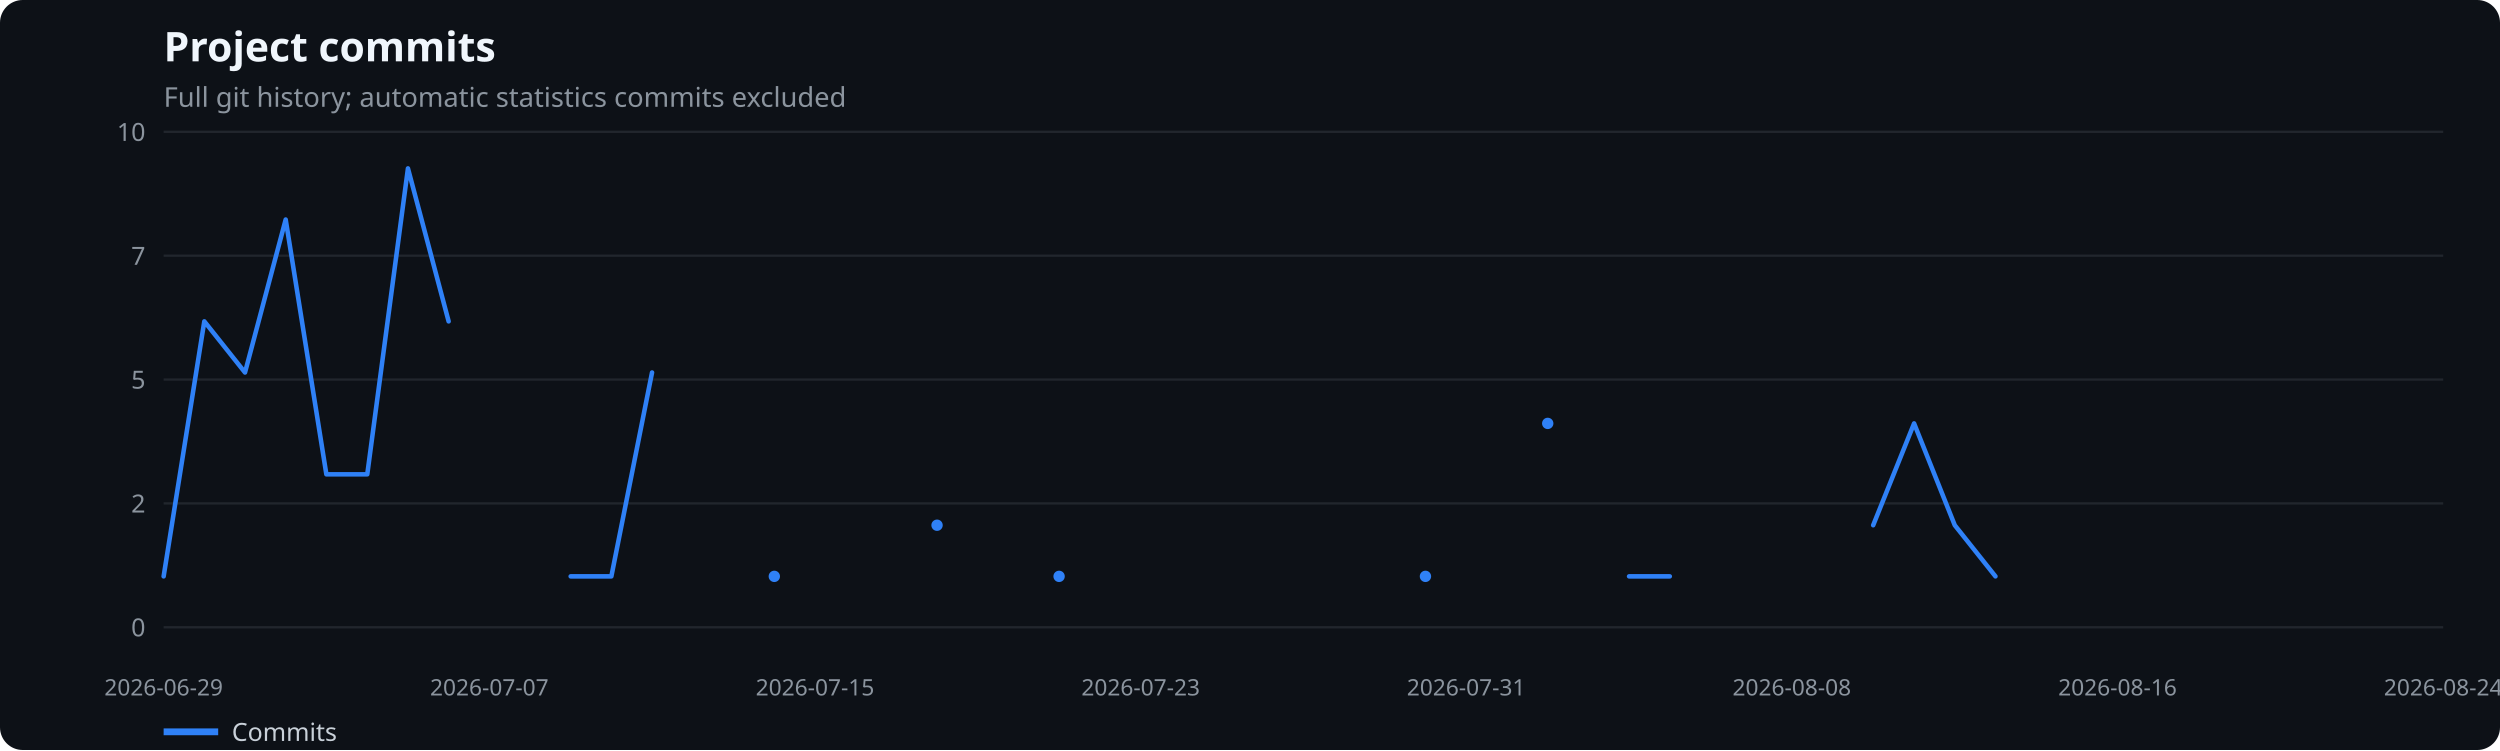
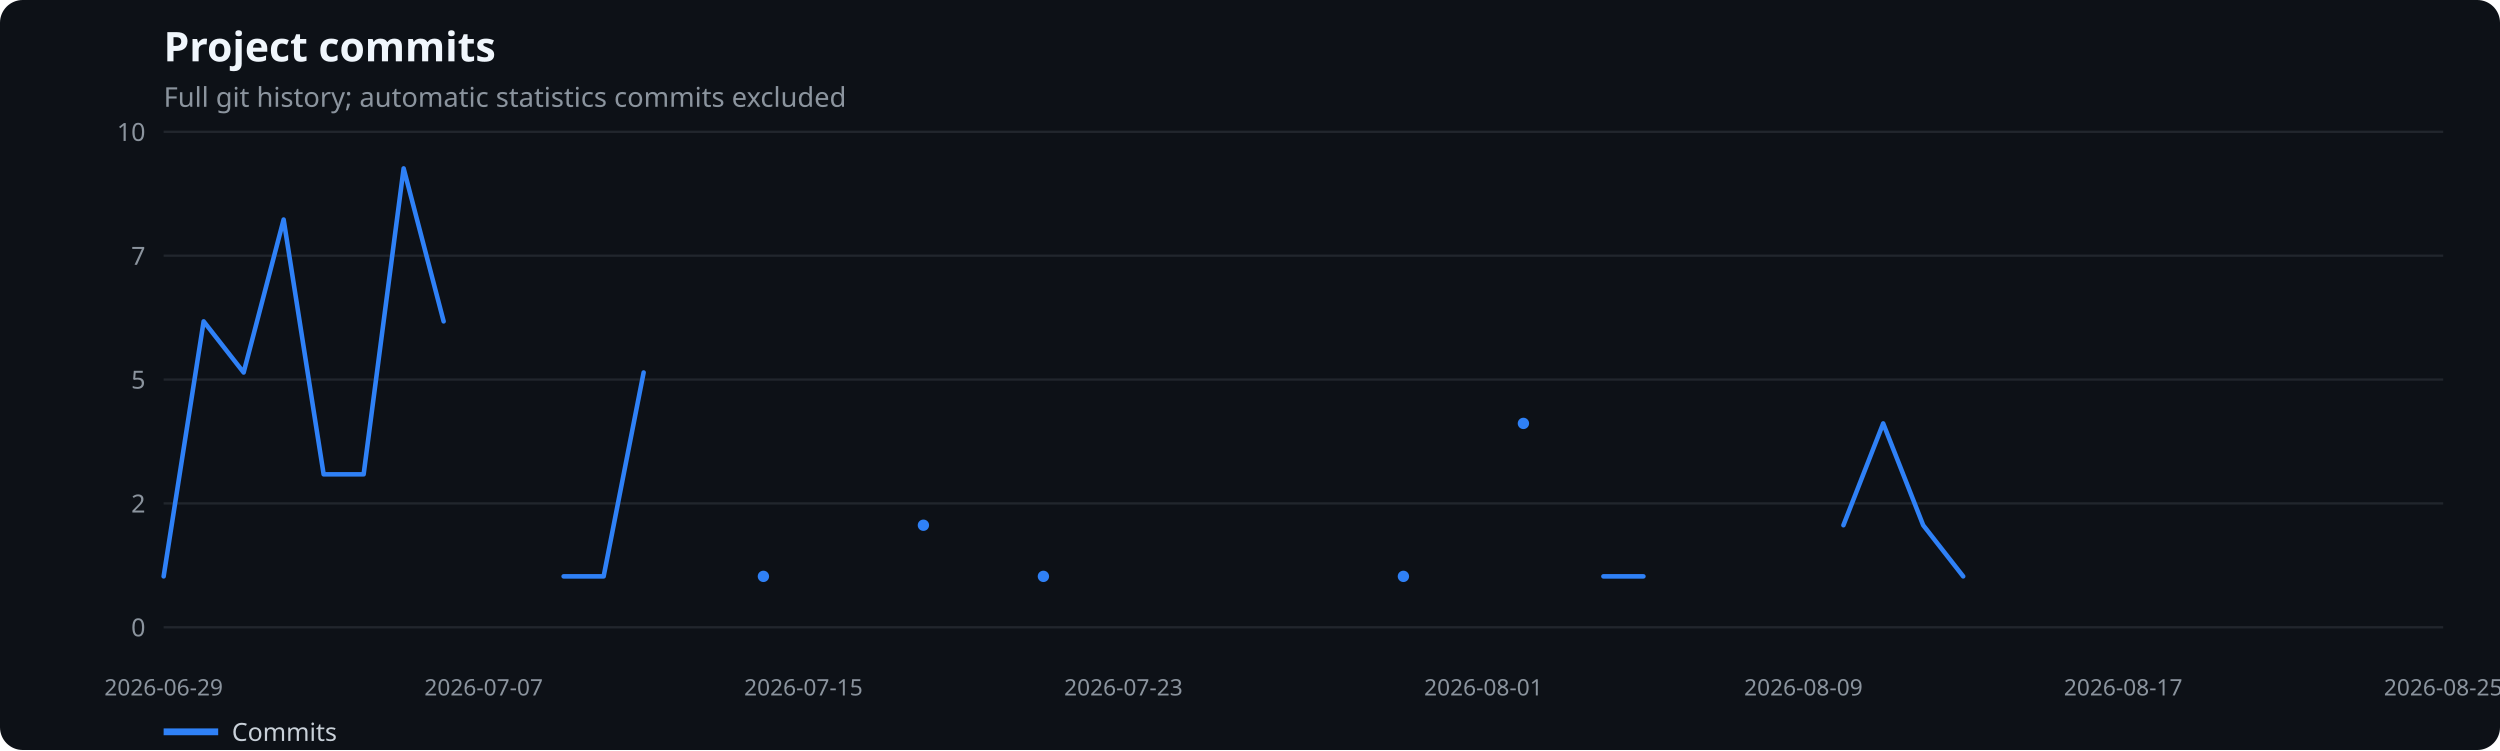
<svg xmlns="http://www.w3.org/2000/svg" width="1100" height="330" viewBox="0 0 1100 330" role="img" aria-label="Project commits">
  <rect width="100%" height="100%" fill="#0d1117" rx="10" />
  <text x="72" y="27" fill="#f0f6fc" font-family="system-ui,sans-serif" font-size="18" font-weight="600">Project commits</text>
  <text x="72" y="47" fill="#8b949e" font-family="system-ui,sans-serif" font-size="12">Full git history; automatic statistics commits excluded</text>
  <line x1="72" x2="1075" y1="276.0" y2="276.0" stroke="#21262d" />
  <text x="64" y="280.0" text-anchor="end" fill="#8b949e" font-family="system-ui,sans-serif" font-size="11">0</text>
  <line x1="72" x2="1075" y1="221.5" y2="221.5" stroke="#21262d" />
  <text x="64" y="225.5" text-anchor="end" fill="#8b949e" font-family="system-ui,sans-serif" font-size="11">2</text>
  <line x1="72" x2="1075" y1="167.0" y2="167.0" stroke="#21262d" />
  <text x="64" y="171.0" text-anchor="end" fill="#8b949e" font-family="system-ui,sans-serif" font-size="11">5</text>
  <line x1="72" x2="1075" y1="112.5" y2="112.5" stroke="#21262d" />
  <text x="64" y="116.5" text-anchor="end" fill="#8b949e" font-family="system-ui,sans-serif" font-size="11">7</text>
  <line x1="72" x2="1075" y1="58.0" y2="58.0" stroke="#21262d" />
  <text x="64" y="62.0" text-anchor="end" fill="#8b949e" font-family="system-ui,sans-serif" font-size="11">10</text>
  <text x="72.0" y="306" text-anchor="middle" fill="#8b949e" font-family="system-ui,sans-serif" font-size="10">2026-06-29</text>
-   <text x="215.3" y="306" text-anchor="middle" fill="#8b949e" font-family="system-ui,sans-serif" font-size="10">2026-07-07</text>
-   <text x="358.6" y="306" text-anchor="middle" fill="#8b949e" font-family="system-ui,sans-serif" font-size="10">2026-07-15</text>
-   <text x="501.9" y="306" text-anchor="middle" fill="#8b949e" font-family="system-ui,sans-serif" font-size="10">2026-07-23</text>
-   <text x="645.1" y="306" text-anchor="middle" fill="#8b949e" font-family="system-ui,sans-serif" font-size="10">2026-07-31</text>
-   <text x="788.4" y="306" text-anchor="middle" fill="#8b949e" font-family="system-ui,sans-serif" font-size="10">2026-08-08</text>
-   <text x="931.7" y="306" text-anchor="middle" fill="#8b949e" font-family="system-ui,sans-serif" font-size="10">2026-08-16</text>
-   <text x="1075.0" y="306" text-anchor="middle" fill="#8b949e" font-family="system-ui,sans-serif" font-size="10">2026-08-24</text>
-   <polyline points="72.0,253.6 89.9,141.4 107.8,163.9 125.7,96.6 143.6,208.7 161.6,208.7 179.5,74.1 197.4,141.4" fill="none" stroke="#2f81f7" stroke-width="2" stroke-linecap="round" stroke-linejoin="round" />
-   <polyline points="251.1,253.6 269.0,253.6 286.9,163.9" fill="none" stroke="#2f81f7" stroke-width="2" stroke-linecap="round" stroke-linejoin="round" />
-   <circle cx="340.7" cy="253.6" r="2.5" fill="#2f81f7" />
-   <circle cx="412.3" cy="231.1" r="2.5" fill="#2f81f7" />
-   <circle cx="466.0" cy="253.6" r="2.5" fill="#2f81f7" />
-   <circle cx="627.2" cy="253.6" r="2.5" fill="#2f81f7" />
-   <circle cx="681.0" cy="186.3" r="2.5" fill="#2f81f7" />
-   <polyline points="716.8,253.6 734.7,253.6" fill="none" stroke="#2f81f7" stroke-width="2" stroke-linecap="round" stroke-linejoin="round" />
-   <polyline points="824.2,231.1 842.2,186.3 860.1,231.1 878.0,253.6" fill="none" stroke="#2f81f7" stroke-width="2" stroke-linecap="round" stroke-linejoin="round" />
+   <text x="212.8" y="306" text-anchor="middle" fill="#8b949e" font-family="system-ui,sans-serif" font-size="10">2026-07-07</text>
+   <text x="353.5" y="306" text-anchor="middle" fill="#8b949e" font-family="system-ui,sans-serif" font-size="10">2026-07-15</text>
+   <text x="494.3" y="306" text-anchor="middle" fill="#8b949e" font-family="system-ui,sans-serif" font-size="10">2026-07-23</text>
+   <text x="652.7" y="306" text-anchor="middle" fill="#8b949e" font-family="system-ui,sans-serif" font-size="10">2026-08-01</text>
+   <text x="793.5" y="306" text-anchor="middle" fill="#8b949e" font-family="system-ui,sans-serif" font-size="10">2026-08-09</text>
+   <text x="934.2" y="306" text-anchor="middle" fill="#8b949e" font-family="system-ui,sans-serif" font-size="10">2026-08-17</text>
+   <text x="1075.0" y="306" text-anchor="middle" fill="#8b949e" font-family="system-ui,sans-serif" font-size="10">2026-08-25</text>
+   <polyline points="72.0,253.6 89.6,141.4 107.2,163.9 124.8,96.6 142.4,208.7 160.0,208.7 177.6,74.1 195.2,141.4" fill="none" stroke="#2f81f7" stroke-width="2" stroke-linecap="round" stroke-linejoin="round" />
+   <polyline points="248.0,253.6 265.6,253.6 283.2,163.9" fill="none" stroke="#2f81f7" stroke-width="2" stroke-linecap="round" stroke-linejoin="round" />
+   <circle cx="335.9" cy="253.6" r="2.5" fill="#2f81f7" />
+   <circle cx="406.3" cy="231.1" r="2.5" fill="#2f81f7" />
+   <circle cx="459.1" cy="253.6" r="2.5" fill="#2f81f7" />
+   <circle cx="617.5" cy="253.6" r="2.5" fill="#2f81f7" />
+   <circle cx="670.3" cy="186.3" r="2.5" fill="#2f81f7" />
+   <polyline points="705.5,253.6 723.1,253.6" fill="none" stroke="#2f81f7" stroke-width="2" stroke-linecap="round" stroke-linejoin="round" />
+   <polyline points="811.1,231.1 828.6,186.3 846.2,231.1 863.8,253.6" fill="none" stroke="#2f81f7" stroke-width="2" stroke-linecap="round" stroke-linejoin="round" />
  <line x1="72" x2="96" y1="322" y2="322" stroke="#2f81f7" stroke-width="3" />
  <text x="102" y="326" fill="#c9d1d9" font-family="system-ui,sans-serif" font-size="11">Commits</text>
</svg>
